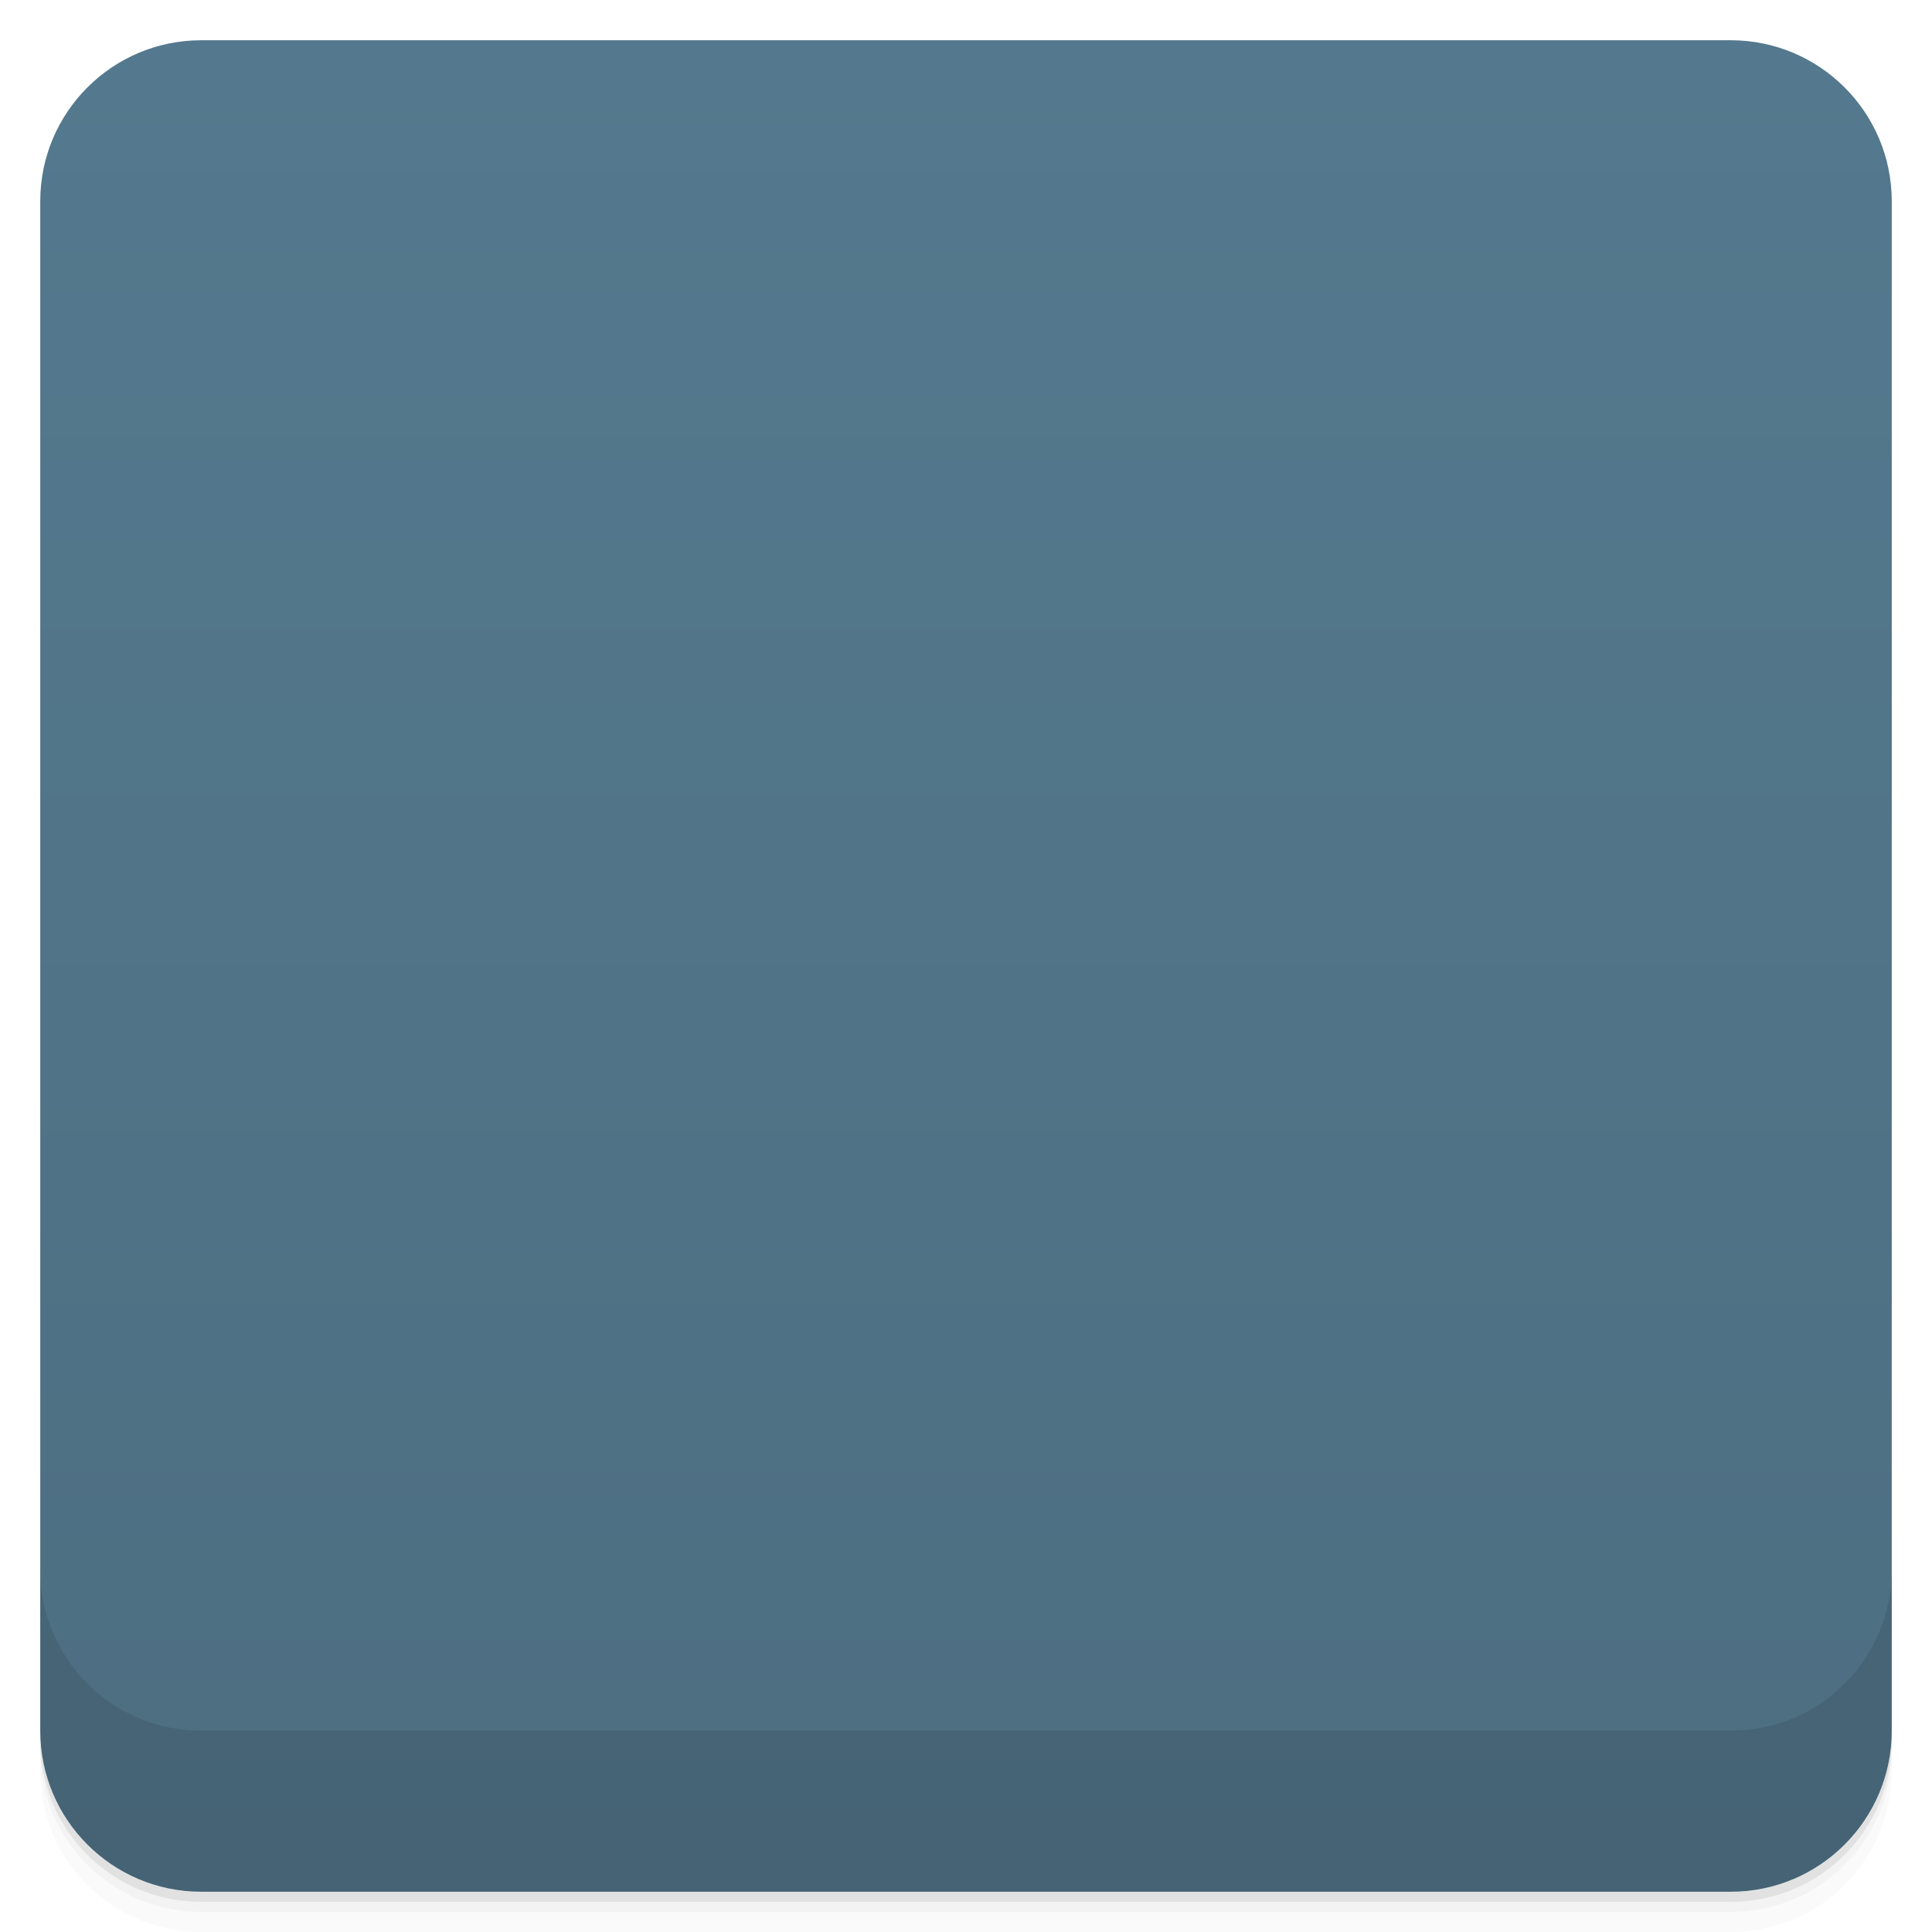
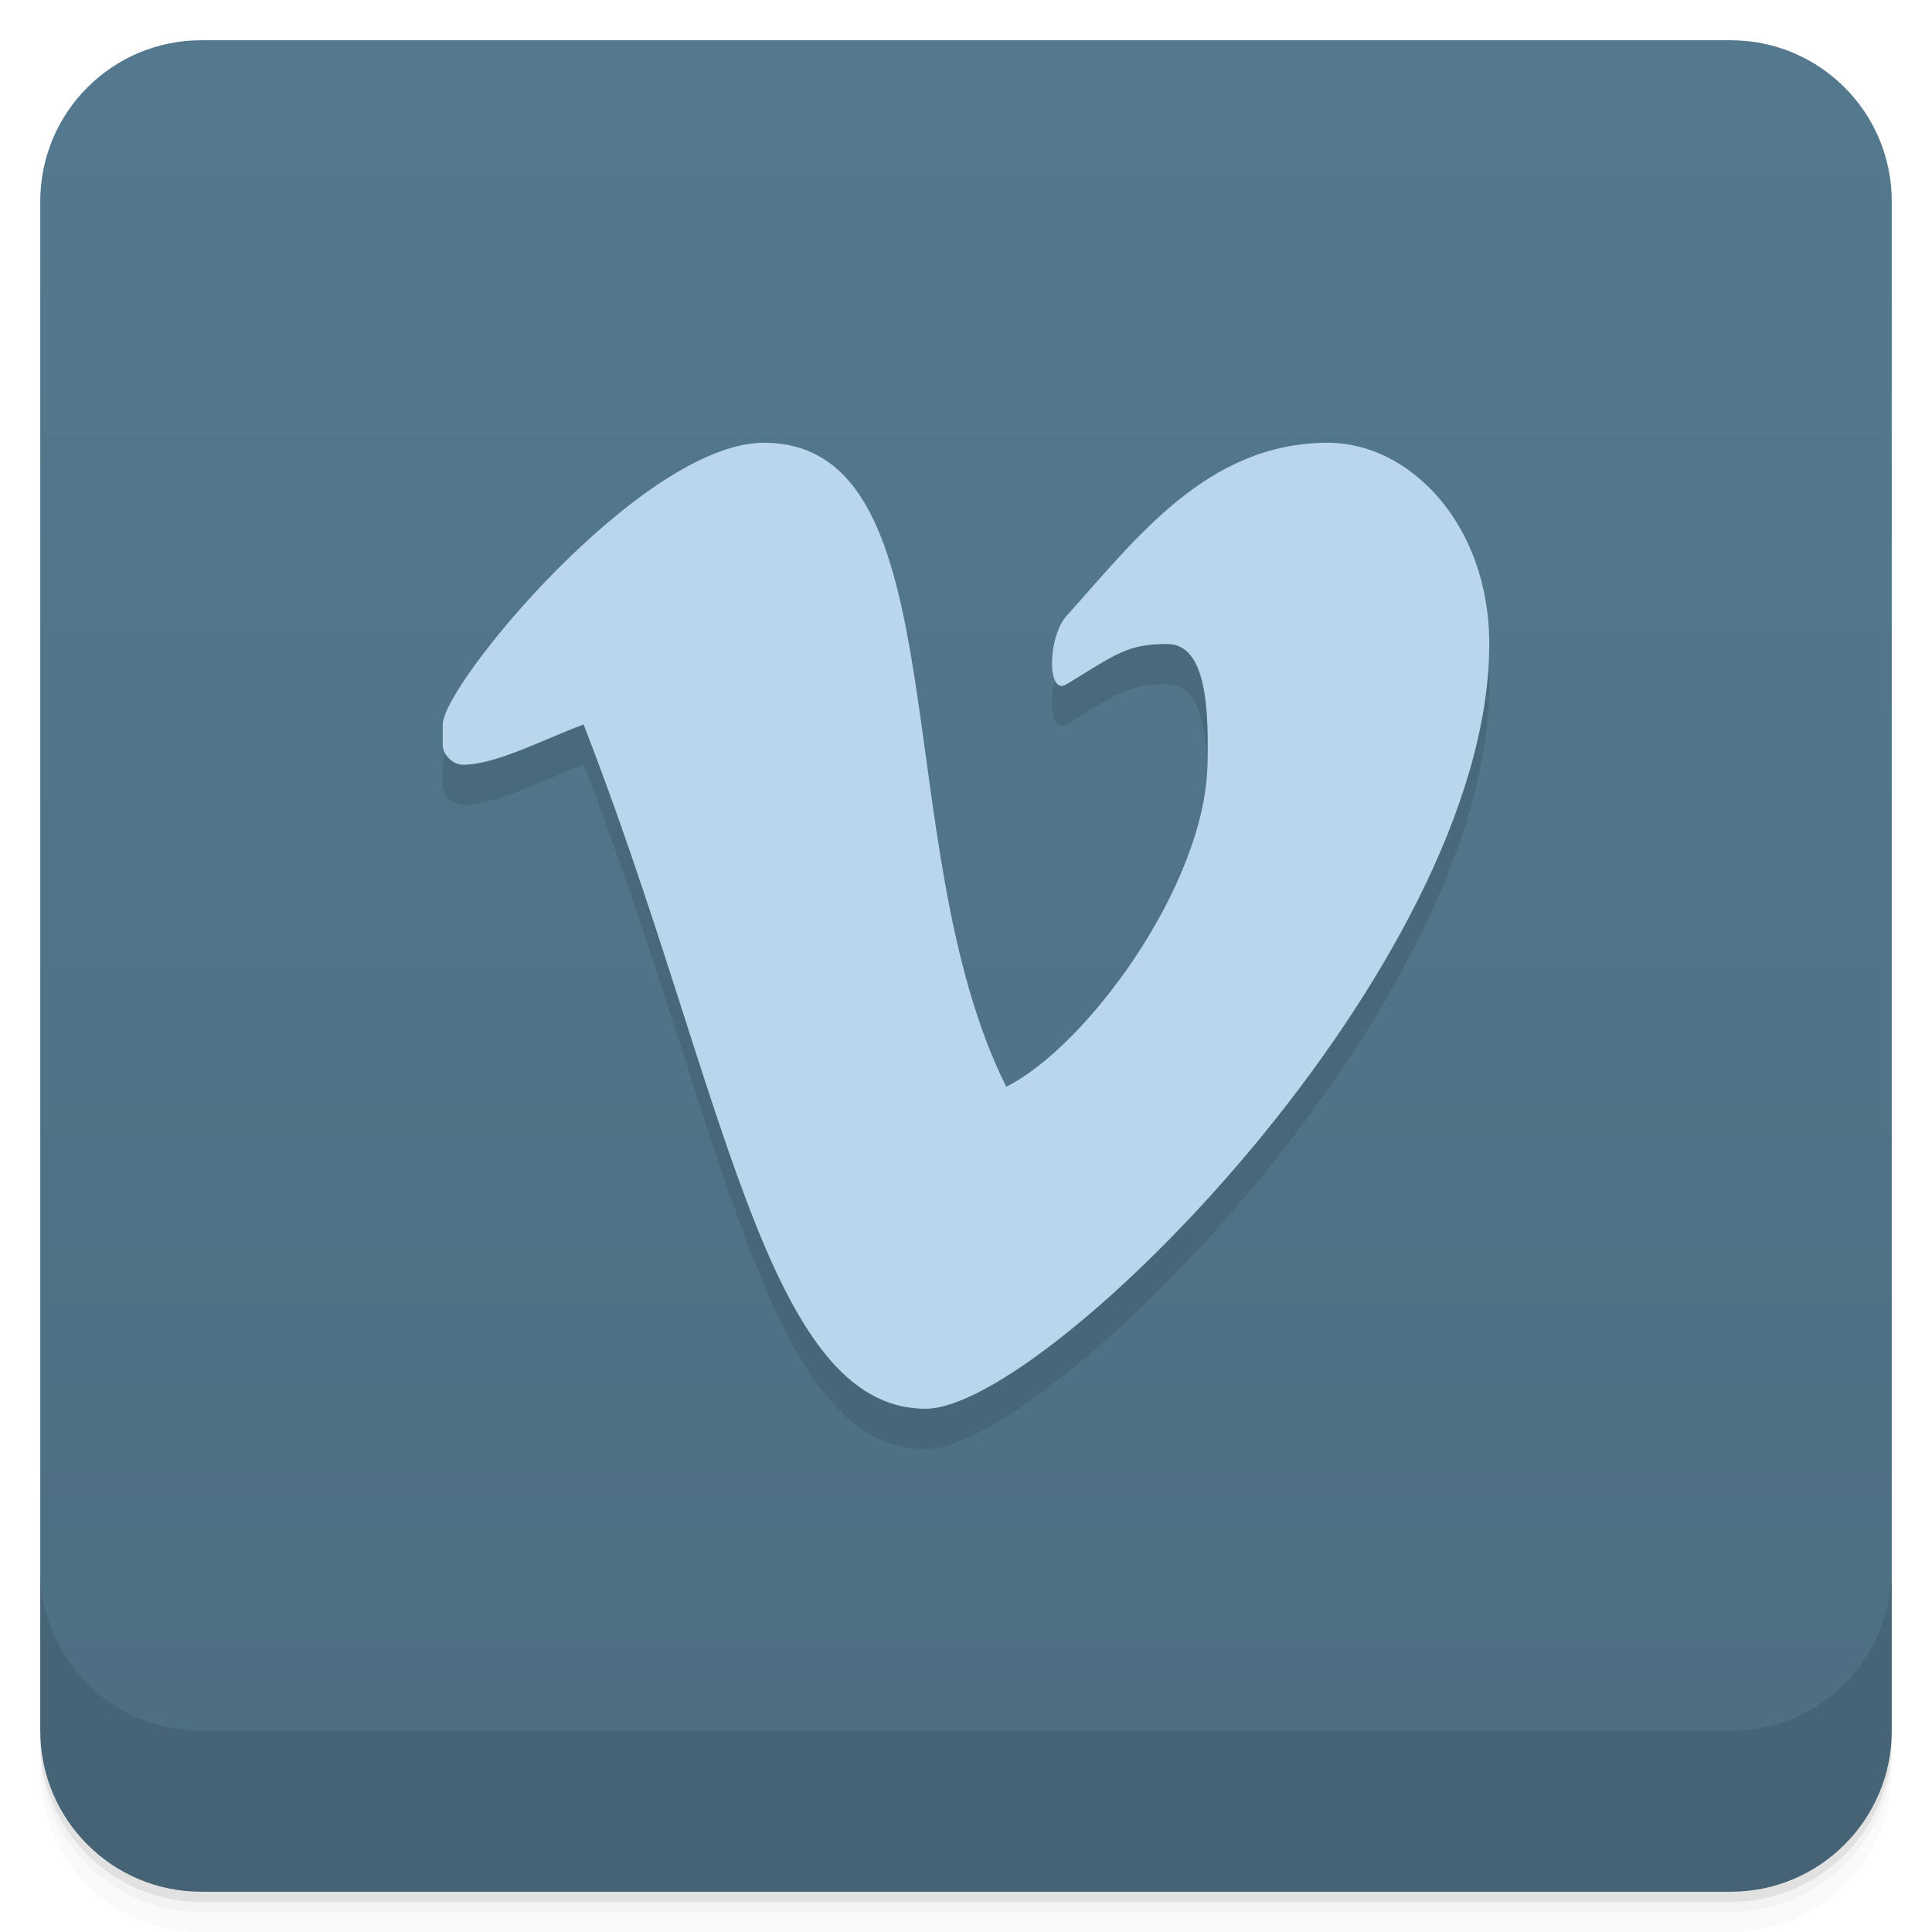
- <svg viewBox="0 0 48 48">
+ <svg xmlns="http://www.w3.org/2000/svg" version="1.1" viewBox="0 0 48 48">
  <defs>
-     <linearGradient id="linearGradient3764" x1="1" x2="47" gradientUnits="userSpaceOnUse" gradientTransform="translate(-48,0.00221467)">
-       <stop stop-color="#4d6e81" stop-opacity="1" />
-       <stop offset="1" stop-color="#54798e" stop-opacity="1" />
+     <linearGradient id="linearGradient1437" y2="1" gradientUnits="userSpaceOnUse" x2="0" y1="47">
+       <stop style="stop-color:#4d6e81" offset="0" />
+       <stop style="stop-color:#54798e" offset="1" />
    </linearGradient>
-     <clipPath id="clipPath-253553932">
-       <g transform="translate(0,-1004.362)">
-         <rect rx="4" y="1005.36" x="1" height="46" width="46" fill="#1890d0" />
-       </g>
-     </clipPath>
-     <clipPath id="clipPath-266902993">
-       <g transform="translate(0,-1004.362)">
-         <rect rx="4" y="1005.36" x="1" height="46" width="46" fill="#1890d0" />
-       </g>
-     </clipPath>
  </defs>
-   <g>
-     <path d="m 1 43 l 0 0.25 c 0 2.216 1.784 4 4 4 l 38 0 c 2.216 0 4 -1.784 4 -4 l 0 -0.25 c 0 2.216 -1.784 4 -4 4 l -38 0 c -2.216 0 -4 -1.784 -4 -4 z m 0 0.5 l 0 0.5 c 0 2.216 1.784 4 4 4 l 38 0 c 2.216 0 4 -1.784 4 -4 l 0 -0.5 c 0 2.216 -1.784 4 -4 4 l -38 0 c -2.216 0 -4 -1.784 -4 -4 z" opacity="0.02" />
-     <path d="m 1 43.25 l 0 0.25 c 0 2.216 1.784 4 4 4 l 38 0 c 2.216 0 4 -1.784 4 -4 l 0 -0.25 c 0 2.216 -1.784 4 -4 4 l -38 0 c -2.216 0 -4 -1.784 -4 -4 z" opacity="0.05" />
-     <path d="m 1 43 l 0 0.25 c 0 2.216 1.784 4 4 4 l 38 0 c 2.216 0 4 -1.784 4 -4 l 0 -0.25 c 0 2.216 -1.784 4 -4 4 l -38 0 c -2.216 0 -4 -1.784 -4 -4 z" opacity="0.1" />
-   </g>
-   <g>
-     <rect width="46" height="46" x="-47" y="1" rx="4" transform="matrix(0,-1,1,0,0,0)" fill="url(#linearGradient3764)" fill-opacity="1" />
-   </g>
-   <g>
-     <g clip-path="url(#clipPath-253553932)">
-       <g opacity="0.1">
-         <g>
-           <path d="m 11.09 18.793 c 2.824 -2.613 5.348 -7.168 8.277 -6.223 c 4.855 1.293 2.758 10.867 5.516 15.344 c 3.777 -2.195 6.23 -6.816 5.211 -9.215 c -0.227 -0.668 0.051 -2.34 -3.051 -0.883 c -0.805 0.379 -0.773 -1.086 -0.633 -1.285 c 2.871 -3.254 4.531 -4.609 6.496 -4.527 c 1.652 0.285 4.559 2.199 4.02 6.789 c -1.105 6.832 -10.832 17.559 -14.09 17.16 c -3.723 0.848 -5.617 -11.277 -8.414 -16.977 l -2.563 1.023 c -1.059 0.172 -0.91 -0.523 -0.777 -1.211 m 0 0" stroke="none" fill-rule="nonzero" fill-opacity="1" fill="#000" />
-         </g>
-       </g>
-     </g>
-   </g>
-   <g>
-     <g clip-path="url(#clipPath-266902993)">
-       <g transform="translate(0,-1)">
-         <g>
-           <path d="m 11.09 18.793 c 2.824 -2.613 5.348 -7.168 8.277 -6.223 c 4.855 1.293 2.758 10.867 5.516 15.344 c 3.777 -2.195 6.23 -6.816 5.211 -9.215 c -0.227 -0.668 0.051 -2.34 -3.051 -0.883 c -0.805 0.379 -0.773 -1.086 -0.633 -1.285 c 2.871 -3.254 4.531 -4.609 6.496 -4.527 c 1.652 0.285 4.559 2.199 4.02 6.789 c -1.105 6.832 -10.832 17.559 -14.09 17.16 c -3.723 0.848 -5.617 -11.277 -8.414 -16.977 l -2.563 1.023 c -1.059 0.172 -0.91 -0.523 -0.777 -1.211 m 0 0" fill="#b9d6ec" stroke="none" fill-rule="nonzero" fill-opacity="1" />
-         </g>
-       </g>
-     </g>
-   </g>
-   <g>
-     <g transform="translate(0,-1004.362)">
-       <path d="m 1 1043.36 0 4 c 0 2.216 1.784 4 4 4 l 38 0 c 2.216 0 4 -1.784 4 -4 l 0 -4 c 0 2.216 -1.784 4 -4 4 l -38 0 c -2.216 0 -4 -1.784 -4 -4 z" opacity="0.1" />
-     </g>
-   </g>
+   <path style="opacity:.02" d="m1 43v0.25c0 2.216 1.784 4 4 4h38c2.216 0 4-1.784 4-4v-0.25c0 2.216-1.784 4-4 4h-38c-2.216 0-4-1.784-4-4zm0 0.5v0.5c0 2.216 1.784 4 4 4h38c2.216 0 4-1.784 4-4v-0.5c0 2.216-1.784 4-4 4h-38c-2.216 0-4-1.784-4-4z" />
+   <path style="opacity:.05" d="m1 43.25v0.25c0 2.216 1.784 4 4 4h38c2.216 0 4-1.784 4-4v-0.25c0 2.216-1.784 4-4 4h-38c-2.216 0-4-1.784-4-4z" />
+   <path style="opacity:.1" d="m1 43v0.25c0 2.216 1.784 4 4 4h38c2.216 0 4-1.784 4-4v-0.25c0 2.216-1.784 4-4 4h-38c-2.216 0-4-1.784-4-4z" />
+   <rect style="fill:url(#linearGradient1437)" rx="4" height="46" width="46" y="1" x="1" />
+   <path style="opacity:.1" d="m1 39v4c0 2.216 1.784 4 4 4h38c2.216 0 4-1.784 4-4v-4c0 2.216-1.784 4-4 4h-38c-2.216 0-4-1.784-4-4z" />
+   <path d="m19 12c4.895 0.039 3 10 6 16 2-1 4.935-5.001 5-8 0.028-1.304 0-3-1-3s-1.287 0.26-2.5 1c-0.496 0.303-0.473-1.174 0-1.7 1.734-1.929 3.5-4.3 6.5-4.3 2 0 4 2 4 5 0 8-11 19-14 19-4 0-5-8-8.5-17-0.988 0.362-2.17 1-3 1-0.227-0-0.5-0.223-0.5-0.5v-0.5c0-1 5-7.024 8-7z" style="opacity:.1" />
+   <path style="fill:#b9d6ec" d="m19 11c4.895 0.039 3 10 6 16 2-1 4.935-5.001 5-8 0.028-1.304 0-3-1-3s-1.287 0.26-2.5 1c-0.496 0.303-0.473-1.174 0-1.7 1.734-1.929 3.5-4.3 6.5-4.3 2 0 4 2 4 5 0 8-11 19-14 19-4 0-5-8-8.5-17-0.988 0.362-2.17 1-3 1-0.227-0-0.5-0.223-0.5-0.5v-0.5c0-1 5-7.024 8-7z" />
</svg>
